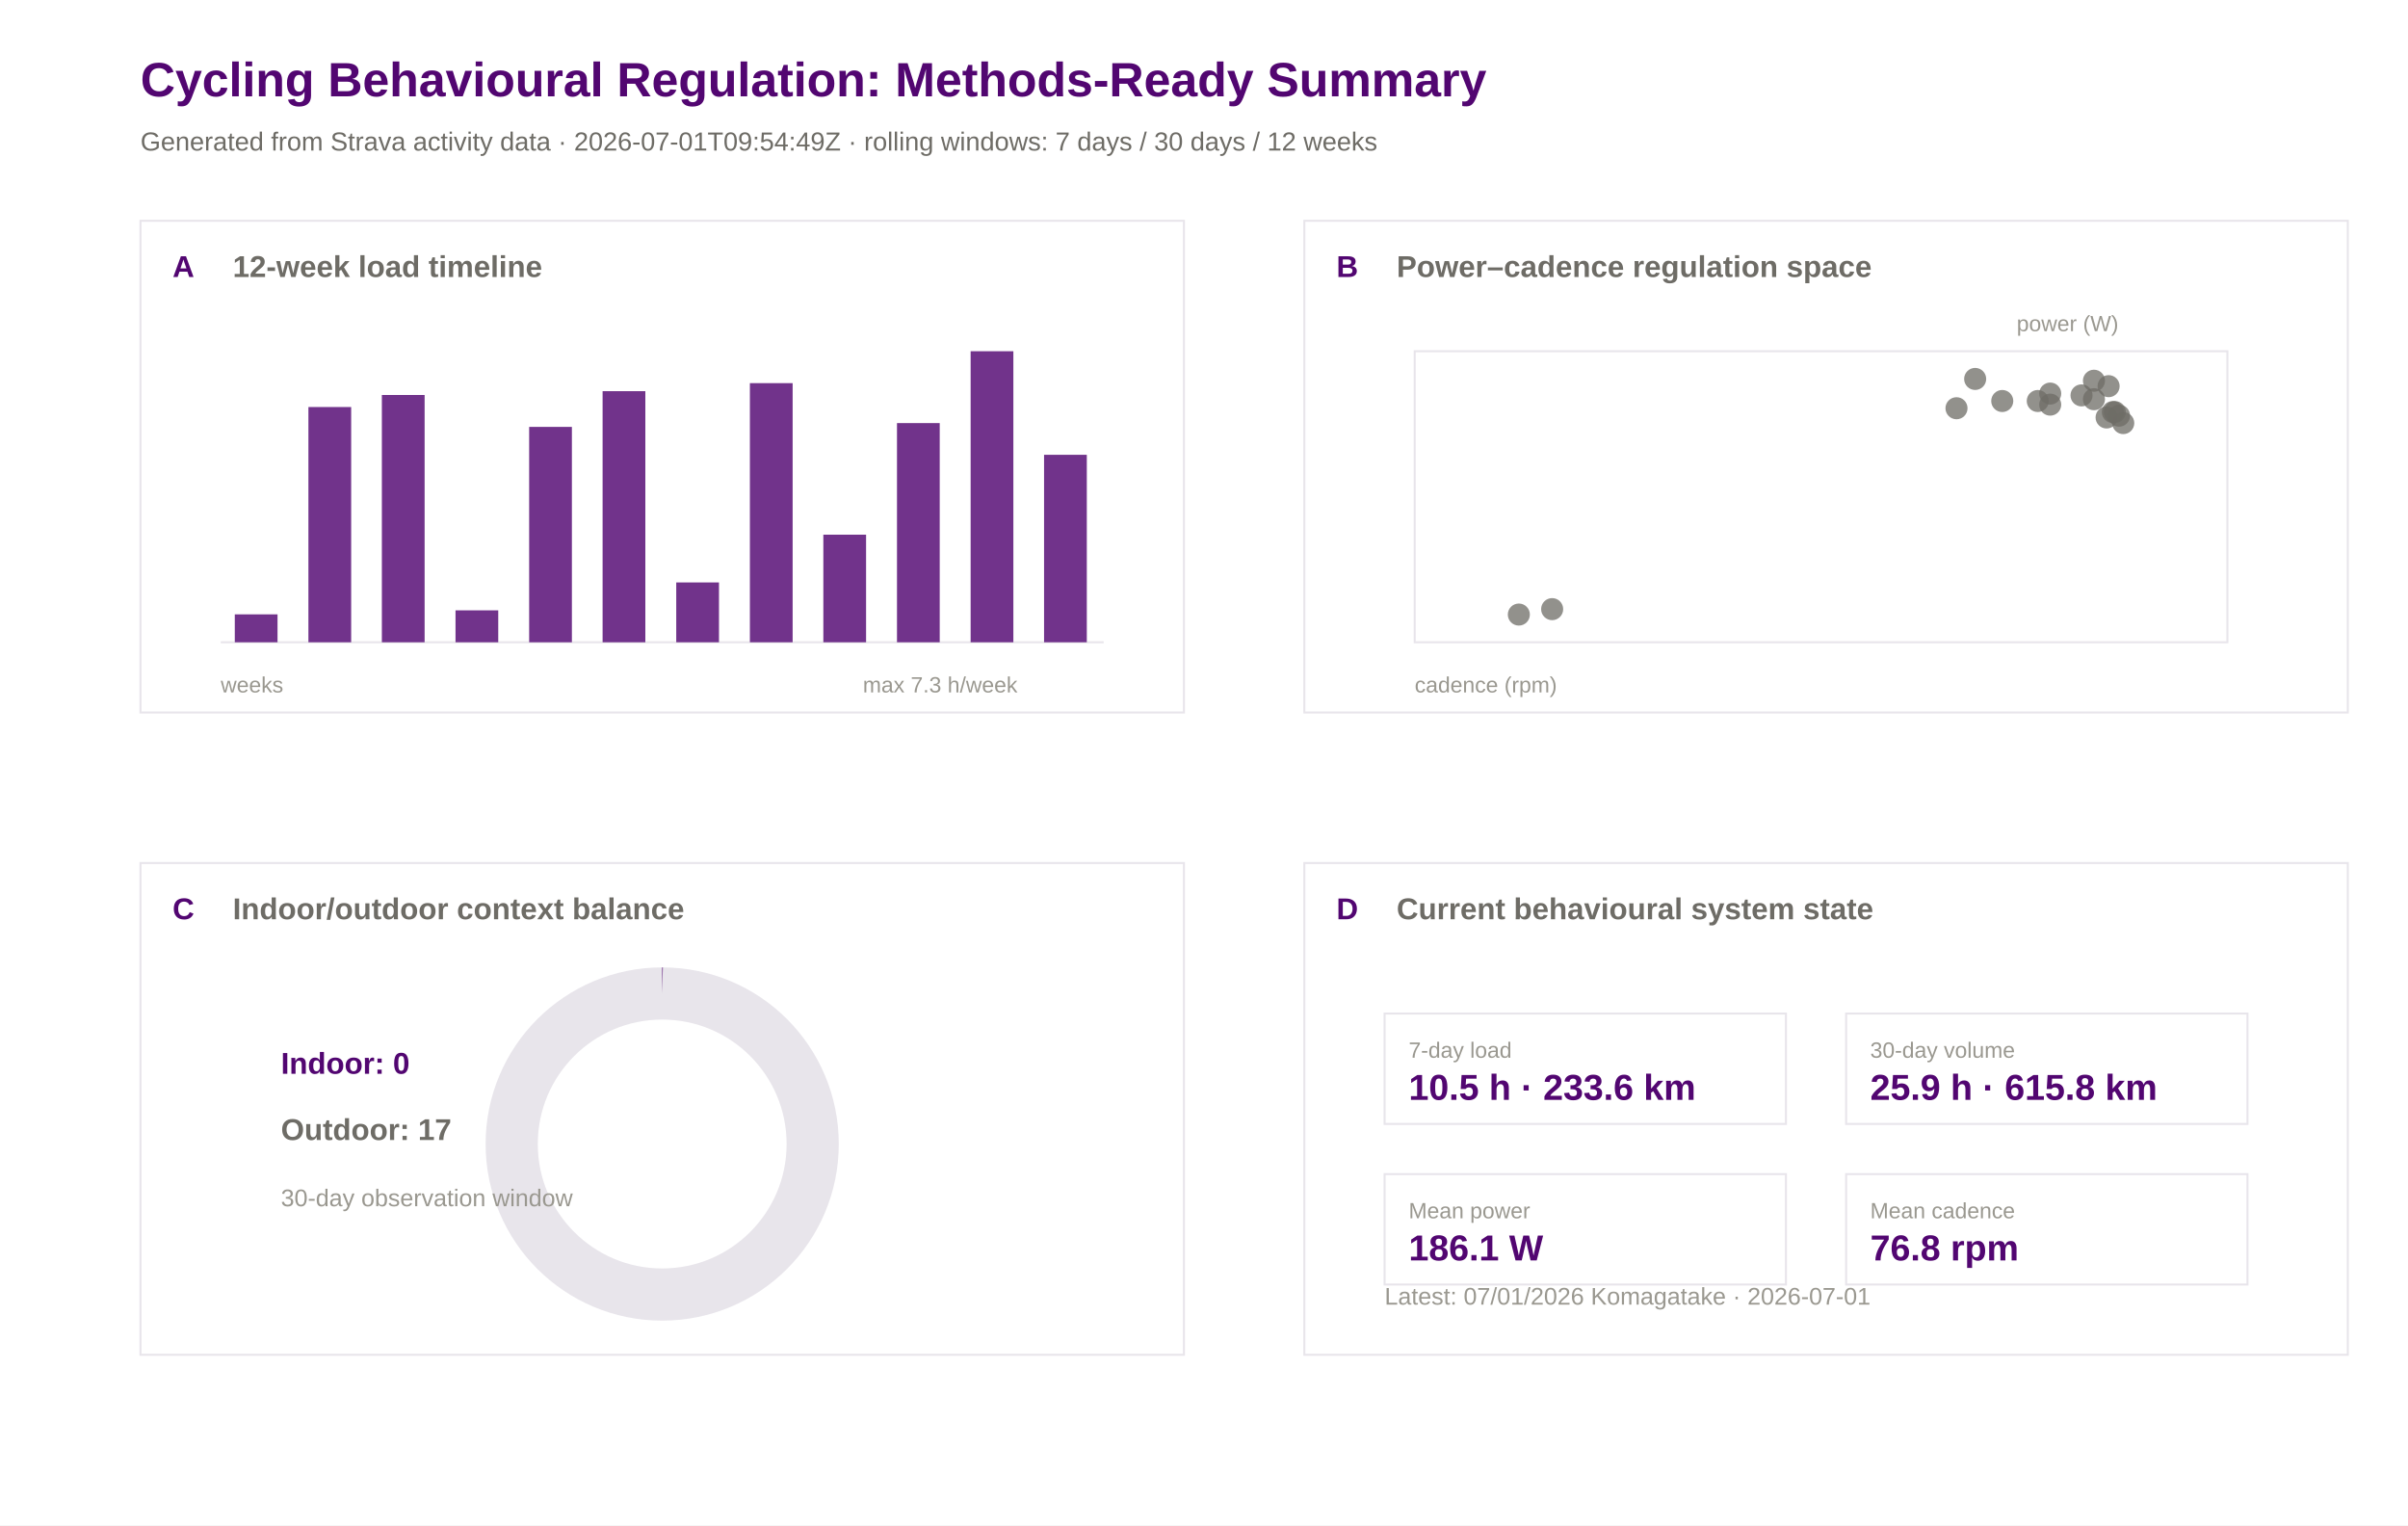
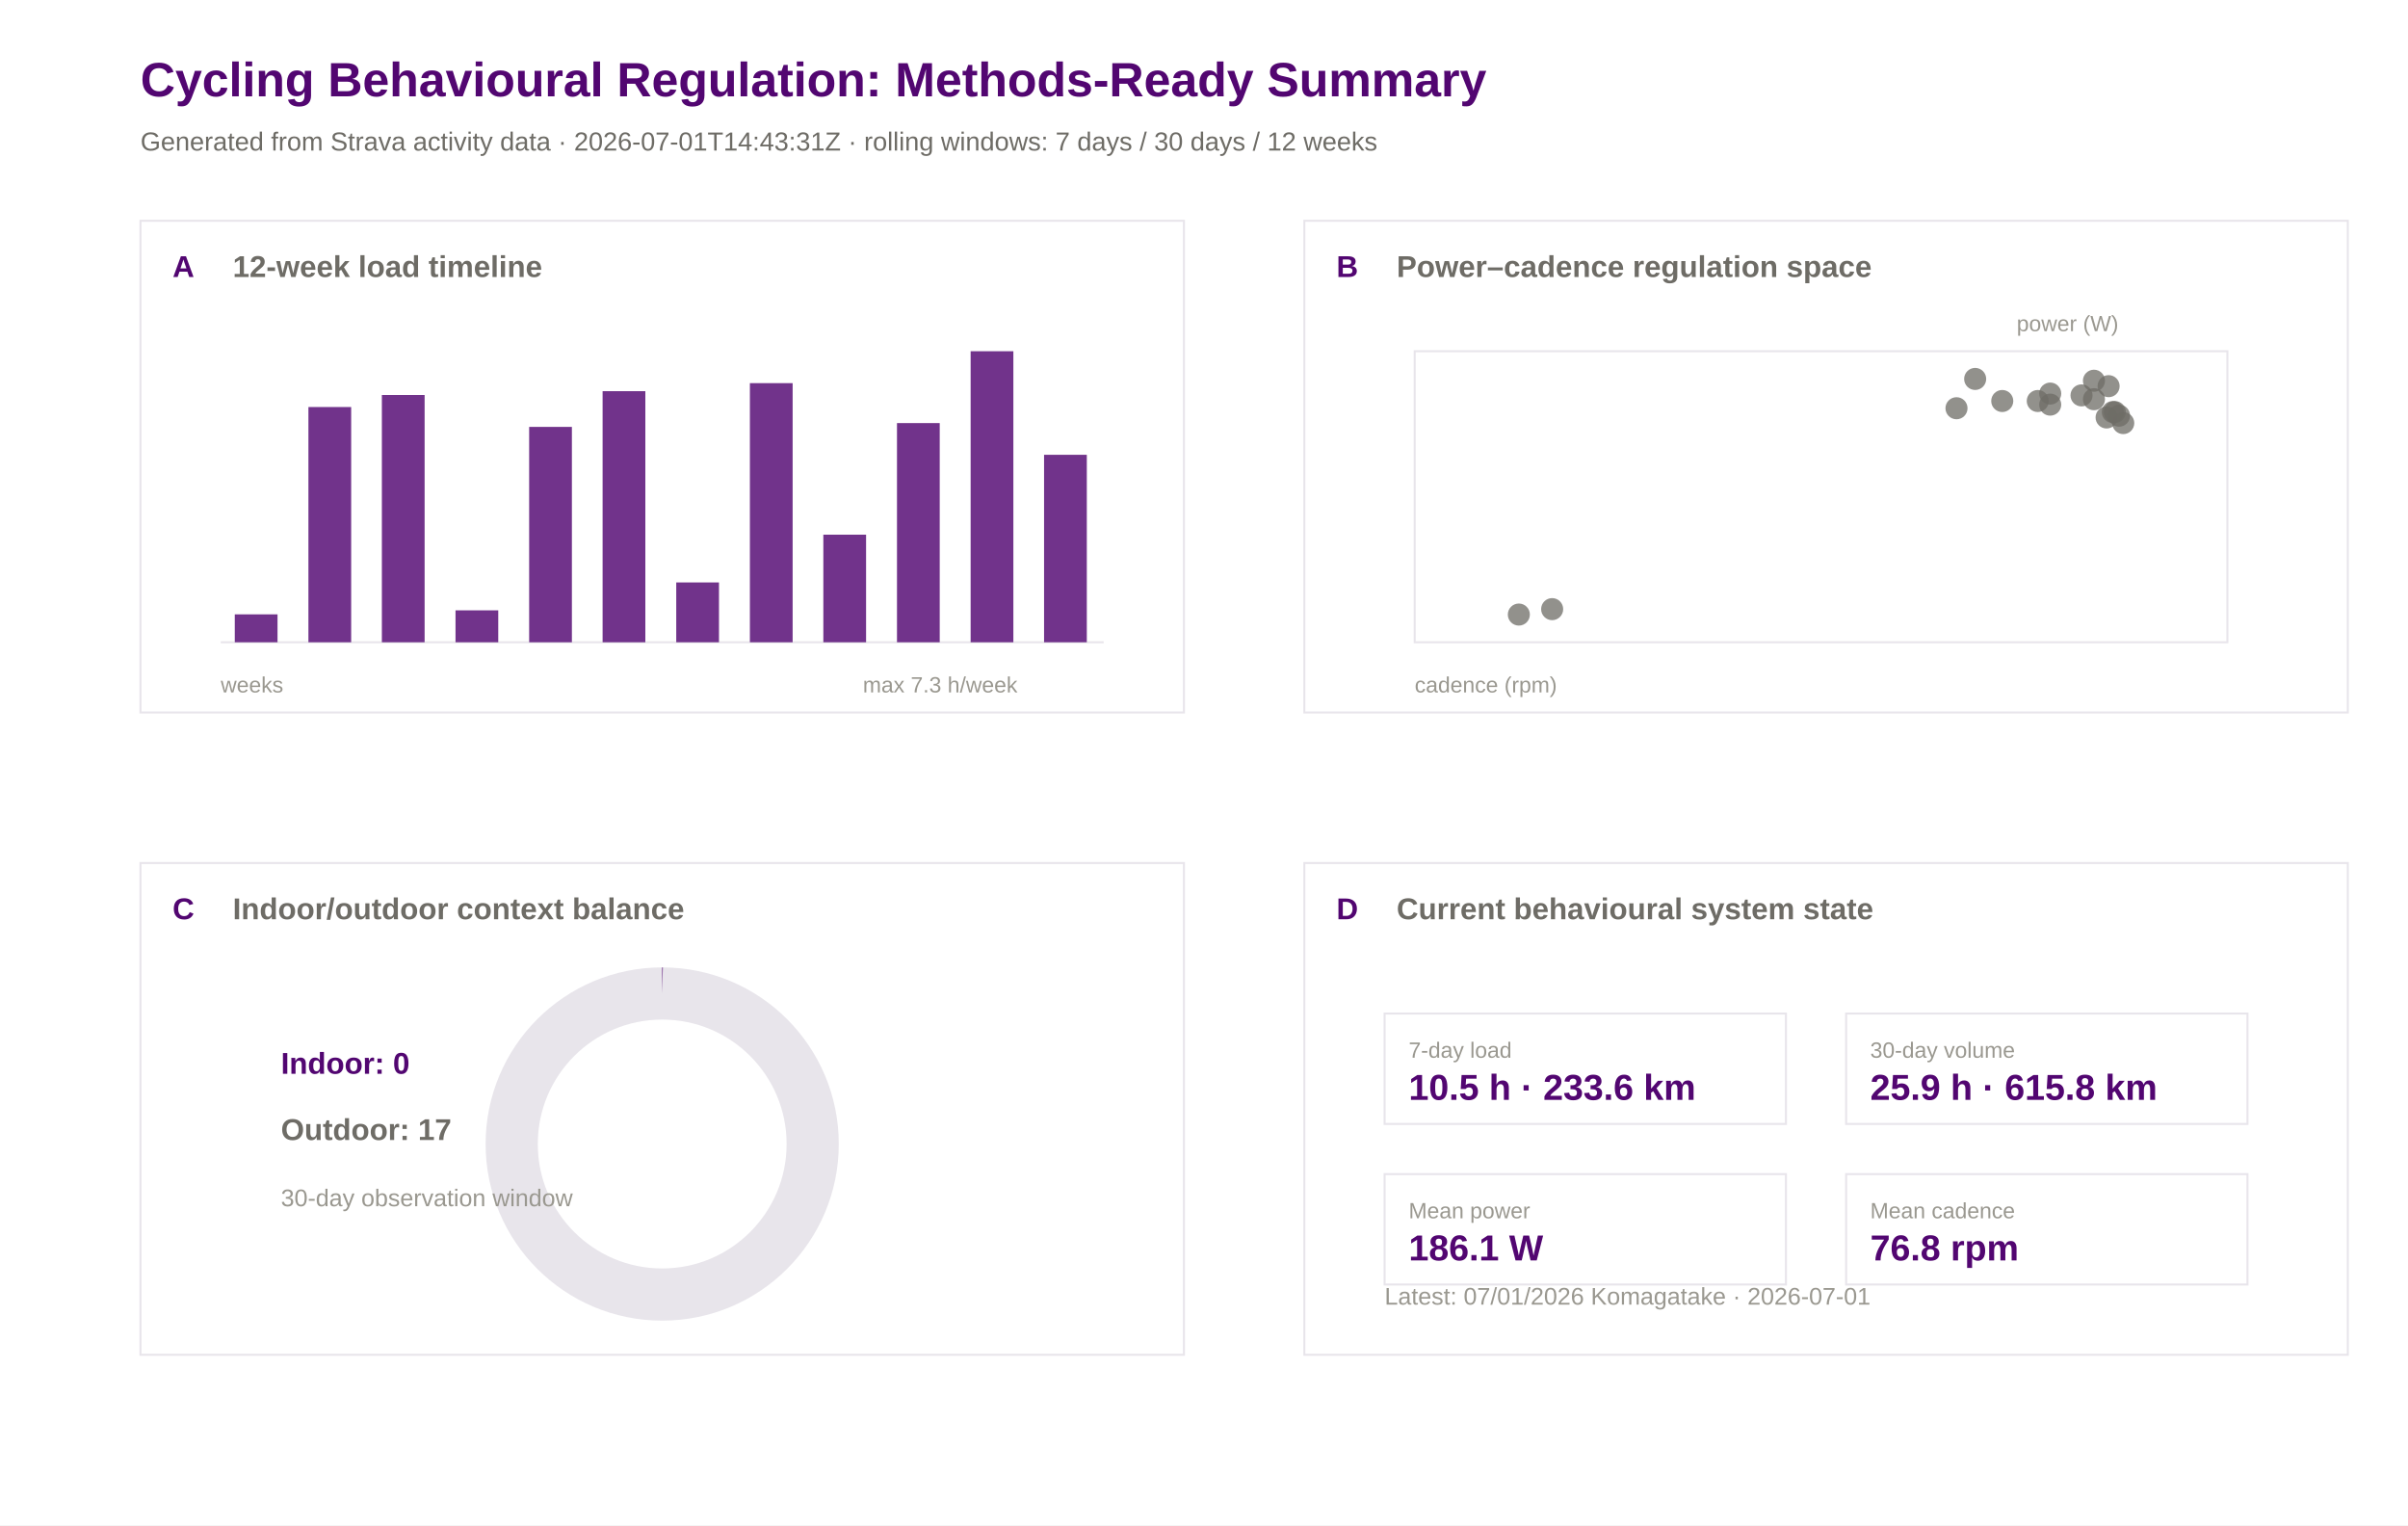
<svg xmlns="http://www.w3.org/2000/svg" width="1200" height="760" viewBox="0 0 1200 760">
  <rect width="100%" height="100%" fill="#ffffff" />
  <text x="70.0" y="48.0" font-family="Arial" font-size="24" font-weight="600" fill="#520671">Cycling Behavioural Regulation: Methods-Ready Summary</text>
-   <text x="70.0" y="75.0" font-family="Arial" font-size="13" font-weight="400" fill="#6e6c66">Generated from Strava activity data · 2026-07-01T09:54:49Z · rolling windows: 7 days / 30 days / 12 weeks</text>
+   <text x="70.0" y="75.0" font-family="Arial" font-size="13" font-weight="400" fill="#6e6c66">Generated from Strava activity data · 2026-07-01T14:43:31Z · rolling windows: 7 days / 30 days / 12 weeks</text>
  <rect x="70" y="110" width="520" height="245" fill="#ffffff" stroke="#e8e5eb" stroke-width="1" />
  <text x="86.0" y="138.0" font-family="Arial" font-size="15" font-weight="600" fill="#520671">A</text>
  <text x="116.0" y="138.0" font-family="Arial" font-size="15" font-weight="600" fill="#6e6c66">12-week load timeline</text>
  <rect x="650" y="110" width="520" height="245" fill="#ffffff" stroke="#e8e5eb" stroke-width="1" />
  <text x="666.0" y="138.0" font-family="Arial" font-size="15" font-weight="600" fill="#520671">B</text>
  <text x="696.0" y="138.0" font-family="Arial" font-size="15" font-weight="600" fill="#6e6c66">Power–cadence regulation space</text>
  <rect x="70" y="430" width="520" height="245" fill="#ffffff" stroke="#e8e5eb" stroke-width="1" />
  <text x="86.0" y="458.0" font-family="Arial" font-size="15" font-weight="600" fill="#520671">C</text>
  <text x="116.0" y="458.0" font-family="Arial" font-size="15" font-weight="600" fill="#6e6c66">Indoor/outdoor context balance</text>
  <rect x="650" y="430" width="520" height="245" fill="#ffffff" stroke="#e8e5eb" stroke-width="1" />
  <text x="666.0" y="458.0" font-family="Arial" font-size="15" font-weight="600" fill="#520671">D</text>
  <text x="696.0" y="458.0" font-family="Arial" font-size="15" font-weight="600" fill="#6e6c66">Current behavioural system state</text>
  <line x1="110" y1="320" x2="550" y2="320" stroke="#e8e5eb" />
  <rect x="117.0" y="306.1" width="21.3" height="13.9" fill="#520671" opacity="0.82" />
  <rect x="153.7" y="202.8" width="21.3" height="117.2" fill="#520671" opacity="0.82" />
  <rect x="190.3" y="196.8" width="21.3" height="123.2" fill="#520671" opacity="0.82" />
  <rect x="227.0" y="304.1" width="21.3" height="15.9" fill="#520671" opacity="0.82" />
  <rect x="263.7" y="212.7" width="21.3" height="107.3" fill="#520671" opacity="0.82" />
  <rect x="300.3" y="194.9" width="21.3" height="125.1" fill="#520671" opacity="0.82" />
  <rect x="337.0" y="290.2" width="21.3" height="29.8" fill="#520671" opacity="0.82" />
  <rect x="373.7" y="190.9" width="21.3" height="129.1" fill="#520671" opacity="0.82" />
  <rect x="410.3" y="266.4" width="21.3" height="53.6" fill="#520671" opacity="0.82" />
  <rect x="447.0" y="210.8" width="21.3" height="109.2" fill="#520671" opacity="0.82" />
  <rect x="483.7" y="175.0" width="21.3" height="145.0" fill="#520671" opacity="0.82" />
  <rect x="520.3" y="226.6" width="21.3" height="93.4" fill="#520671" opacity="0.82" />
  <text x="110.0" y="345.0" font-family="Arial" font-size="11" font-weight="400" fill="#9a9890">weeks</text>
  <text x="430.0" y="345.0" font-family="Arial" font-size="11" font-weight="400" fill="#9a9890">max 7.3 h/week</text>
  <rect x="705" y="175" width="405" height="145" fill="#ffffff" stroke="#e8e5eb" />
  <circle cx="1049.8" cy="208.0" r="5.5" fill="#6e6c66" opacity="0.75" />
  <circle cx="1043.5" cy="189.7" r="5.5" fill="#6e6c66" opacity="0.75" />
  <circle cx="1037.3" cy="197.0" r="5.5" fill="#6e6c66" opacity="0.75" />
  <circle cx="1043.5" cy="198.9" r="5.5" fill="#6e6c66" opacity="0.75" />
  <circle cx="984.3" cy="188.8" r="5.5" fill="#6e6c66" opacity="0.75" />
  <circle cx="1021.7" cy="196.1" r="5.5" fill="#6e6c66" opacity="0.75" />
  <circle cx="1053.9" cy="205.3" r="5.5" fill="#6e6c66" opacity="0.75" />
  <circle cx="1050.8" cy="192.4" r="5.5" fill="#6e6c66" opacity="0.75" />
  <circle cx="1058.1" cy="210.8" r="5.5" fill="#6e6c66" opacity="0.75" />
  <circle cx="997.8" cy="199.8" r="5.5" fill="#6e6c66" opacity="0.75" />
  <circle cx="1021.7" cy="201.6" r="5.5" fill="#6e6c66" opacity="0.75" />
  <circle cx="975.0" cy="203.4" r="5.5" fill="#6e6c66" opacity="0.75" />
  <circle cx="1015.5" cy="199.8" r="5.5" fill="#6e6c66" opacity="0.75" />
  <circle cx="756.9" cy="306.2" r="5.5" fill="#6e6c66" opacity="0.75" />
  <circle cx="773.5" cy="303.5" r="5.5" fill="#6e6c66" opacity="0.75" />
  <circle cx="1052.9" cy="205.3" r="5.5" fill="#6e6c66" opacity="0.75" />
  <circle cx="1056.0" cy="207.1" r="5.5" fill="#6e6c66" opacity="0.75" />
  <text x="705.0" y="345.0" font-family="Arial" font-size="11" font-weight="400" fill="#9a9890">cadence (rpm)</text>
  <text x="1005.0" y="165.0" font-family="Arial" font-size="11" font-weight="400" fill="#9a9890">power (W)</text>
  <circle cx="330" cy="570" r="75" fill="none" stroke="#e8e5eb" stroke-width="26" />
  <circle cx="330" cy="570" r="75" fill="none" stroke="#520671" stroke-width="26" stroke-dasharray="0.0 471.2" transform="rotate(-90 330 570)" />
  <text x="140.0" y="535.0" font-family="Arial" font-size="15" font-weight="600" fill="#520671">Indoor: 0</text>
  <text x="140.0" y="568.0" font-family="Arial" font-size="15" font-weight="600" fill="#6e6c66">Outdoor: 17</text>
  <text x="140.0" y="601.0" font-family="Arial" font-size="12" font-weight="400" fill="#9a9890">30-day observation window</text>
  <rect x="690" y="505" width="200" height="55" fill="#ffffff" stroke="#e8e5eb" />
  <text x="702.0" y="527.0" font-family="Arial" font-size="11" font-weight="500" fill="#9a9890">7-day load</text>
  <text x="702.0" y="548.0" font-family="Arial" font-size="18" font-weight="600" fill="#520671">10.5 h · 233.6 km</text>
  <rect x="920" y="505" width="200" height="55" fill="#ffffff" stroke="#e8e5eb" />
  <text x="932.0" y="527.0" font-family="Arial" font-size="11" font-weight="500" fill="#9a9890">30-day volume</text>
  <text x="932.0" y="548.0" font-family="Arial" font-size="18" font-weight="600" fill="#520671">25.9 h · 615.8 km</text>
  <rect x="690" y="585" width="200" height="55" fill="#ffffff" stroke="#e8e5eb" />
  <text x="702.0" y="607.0" font-family="Arial" font-size="11" font-weight="500" fill="#9a9890">Mean power</text>
  <text x="702.0" y="628.0" font-family="Arial" font-size="18" font-weight="600" fill="#520671">186.1 W</text>
  <rect x="920" y="585" width="200" height="55" fill="#ffffff" stroke="#e8e5eb" />
  <text x="932.0" y="607.0" font-family="Arial" font-size="11" font-weight="500" fill="#9a9890">Mean cadence</text>
  <text x="932.0" y="628.0" font-family="Arial" font-size="18" font-weight="600" fill="#520671">76.8 rpm</text>
  <text x="690.0" y="650.0" font-family="Arial" font-size="12" font-weight="400" fill="#9a9890">Latest: 07/01/2026 Komagatake · 2026-07-01</text>
</svg>
